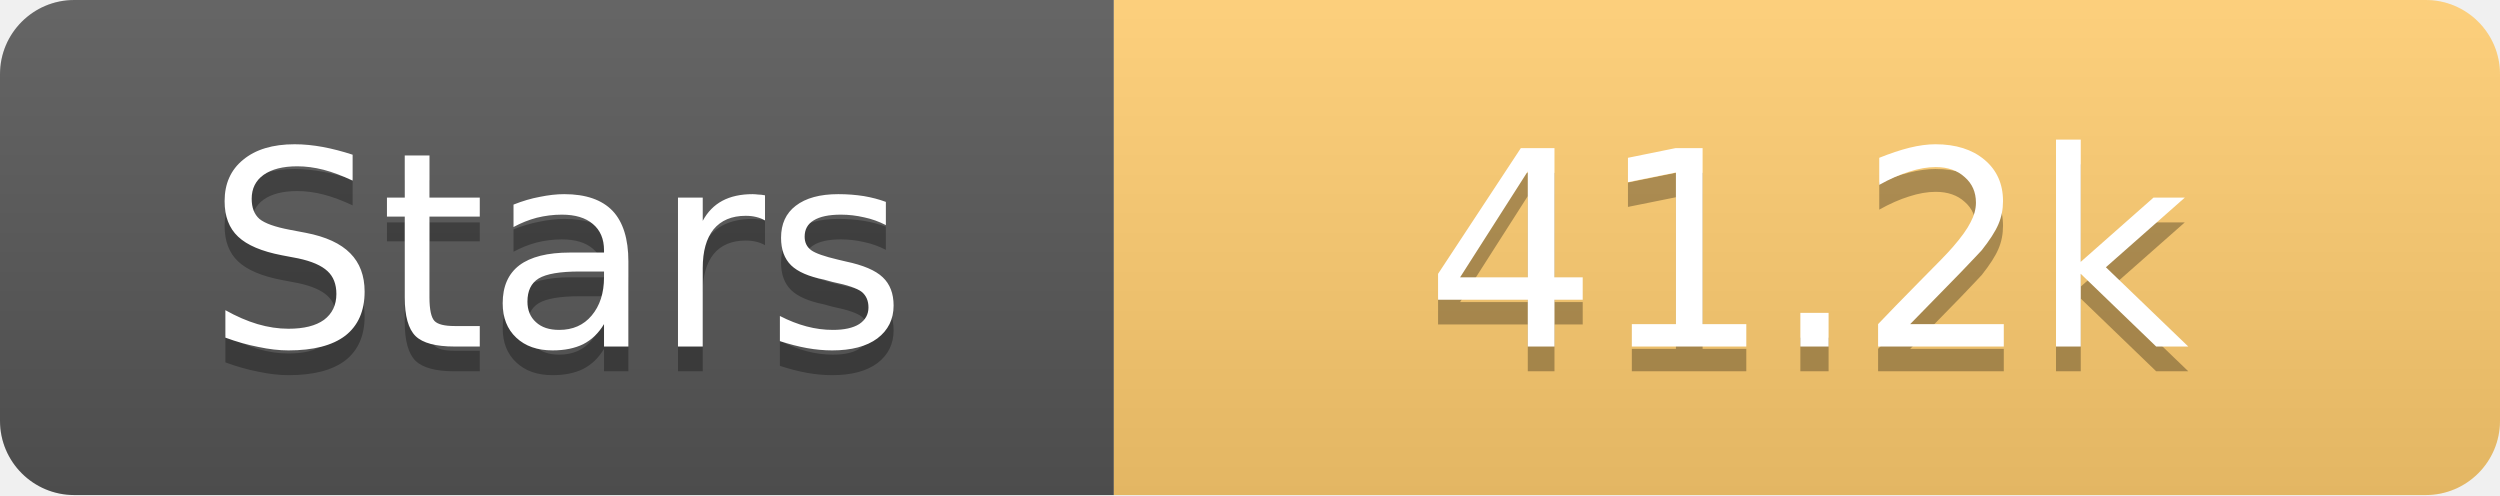
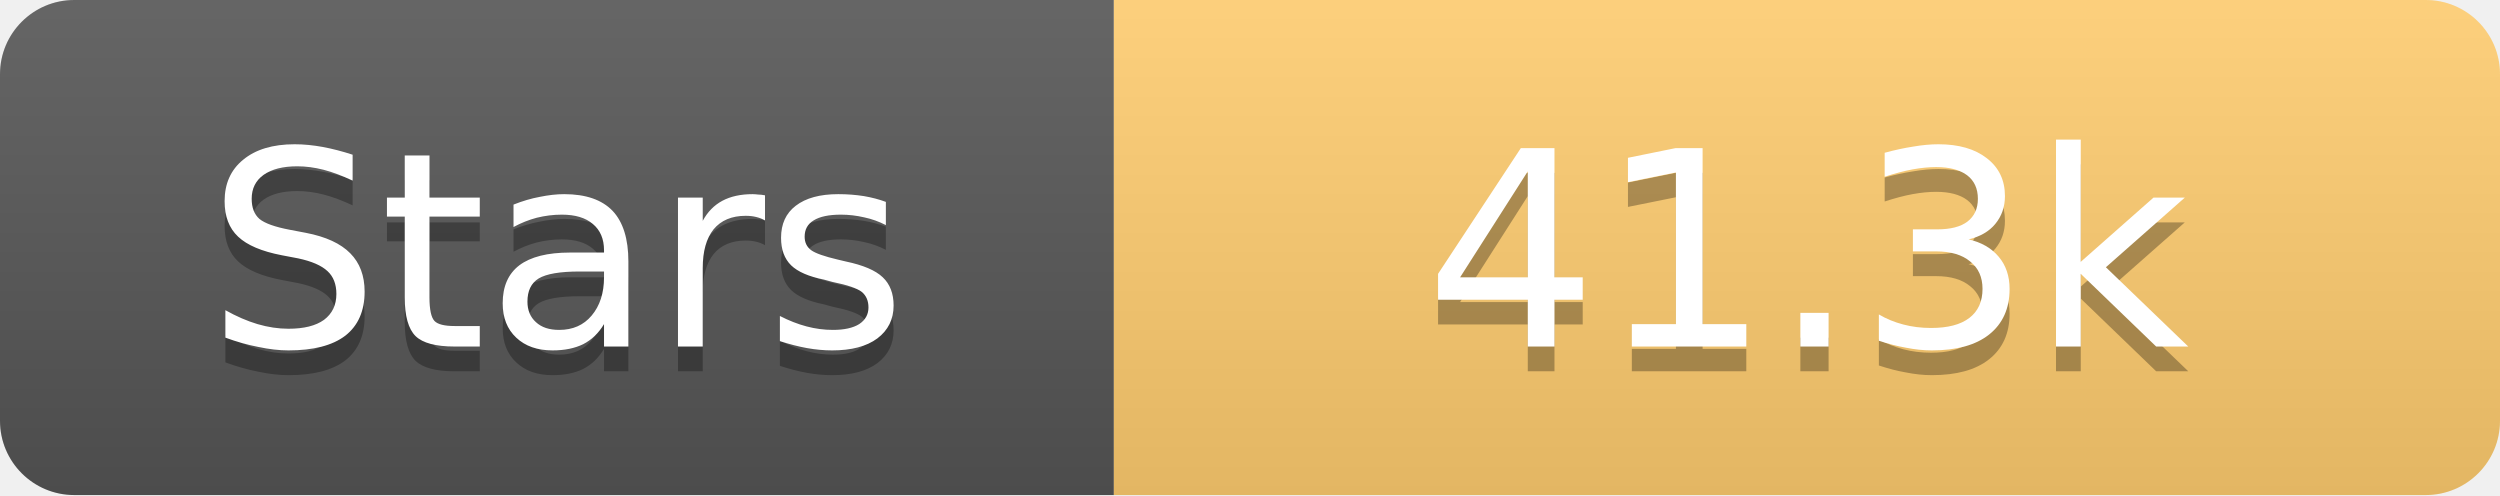
<svg xmlns="http://www.w3.org/2000/svg" width="101" height="20">
  <linearGradient id="s" x2="0" y2="100%">
    <stop offset="0" stop-color="#fff" stop-opacity=".1" />
    <stop offset="1" stop-opacity=".1" />
  </linearGradient>
  <clipPath id="r">
    <rect width="101" height="20" rx="3" fill="#fff" />
  </clipPath>
  <g clip-path="url(#r)">
    <rect width="45" height="20" fill="#555" />
    <rect x="45" width="56" height="20" fill="#fdcb6e" />
    <rect width="101" height="20" fill="url(#s)" />
  </g>
  <g fill="#fff" text-anchor="middle" font-family="Verdana,Geneva,DejaVu Sans,sans-serif" text-rendering="geometricPrecision" font-size="11">
    <text x="22.5" y="15" fill="#010101" fill-opacity=".3">Stars</text>
    <text x="22.5" y="14">Stars</text>
-     <text x="73.0" y="15" fill="#010101" fill-opacity=".3">41.2k</text>
-     <text x="73.0" y="14">41.2k</text>
+     <text x="73.0" y="15" fill="#010101" fill-opacity=".3">41.3k</text>
+     <text x="73.0" y="14">41.3k</text>
  </g>
</svg>
